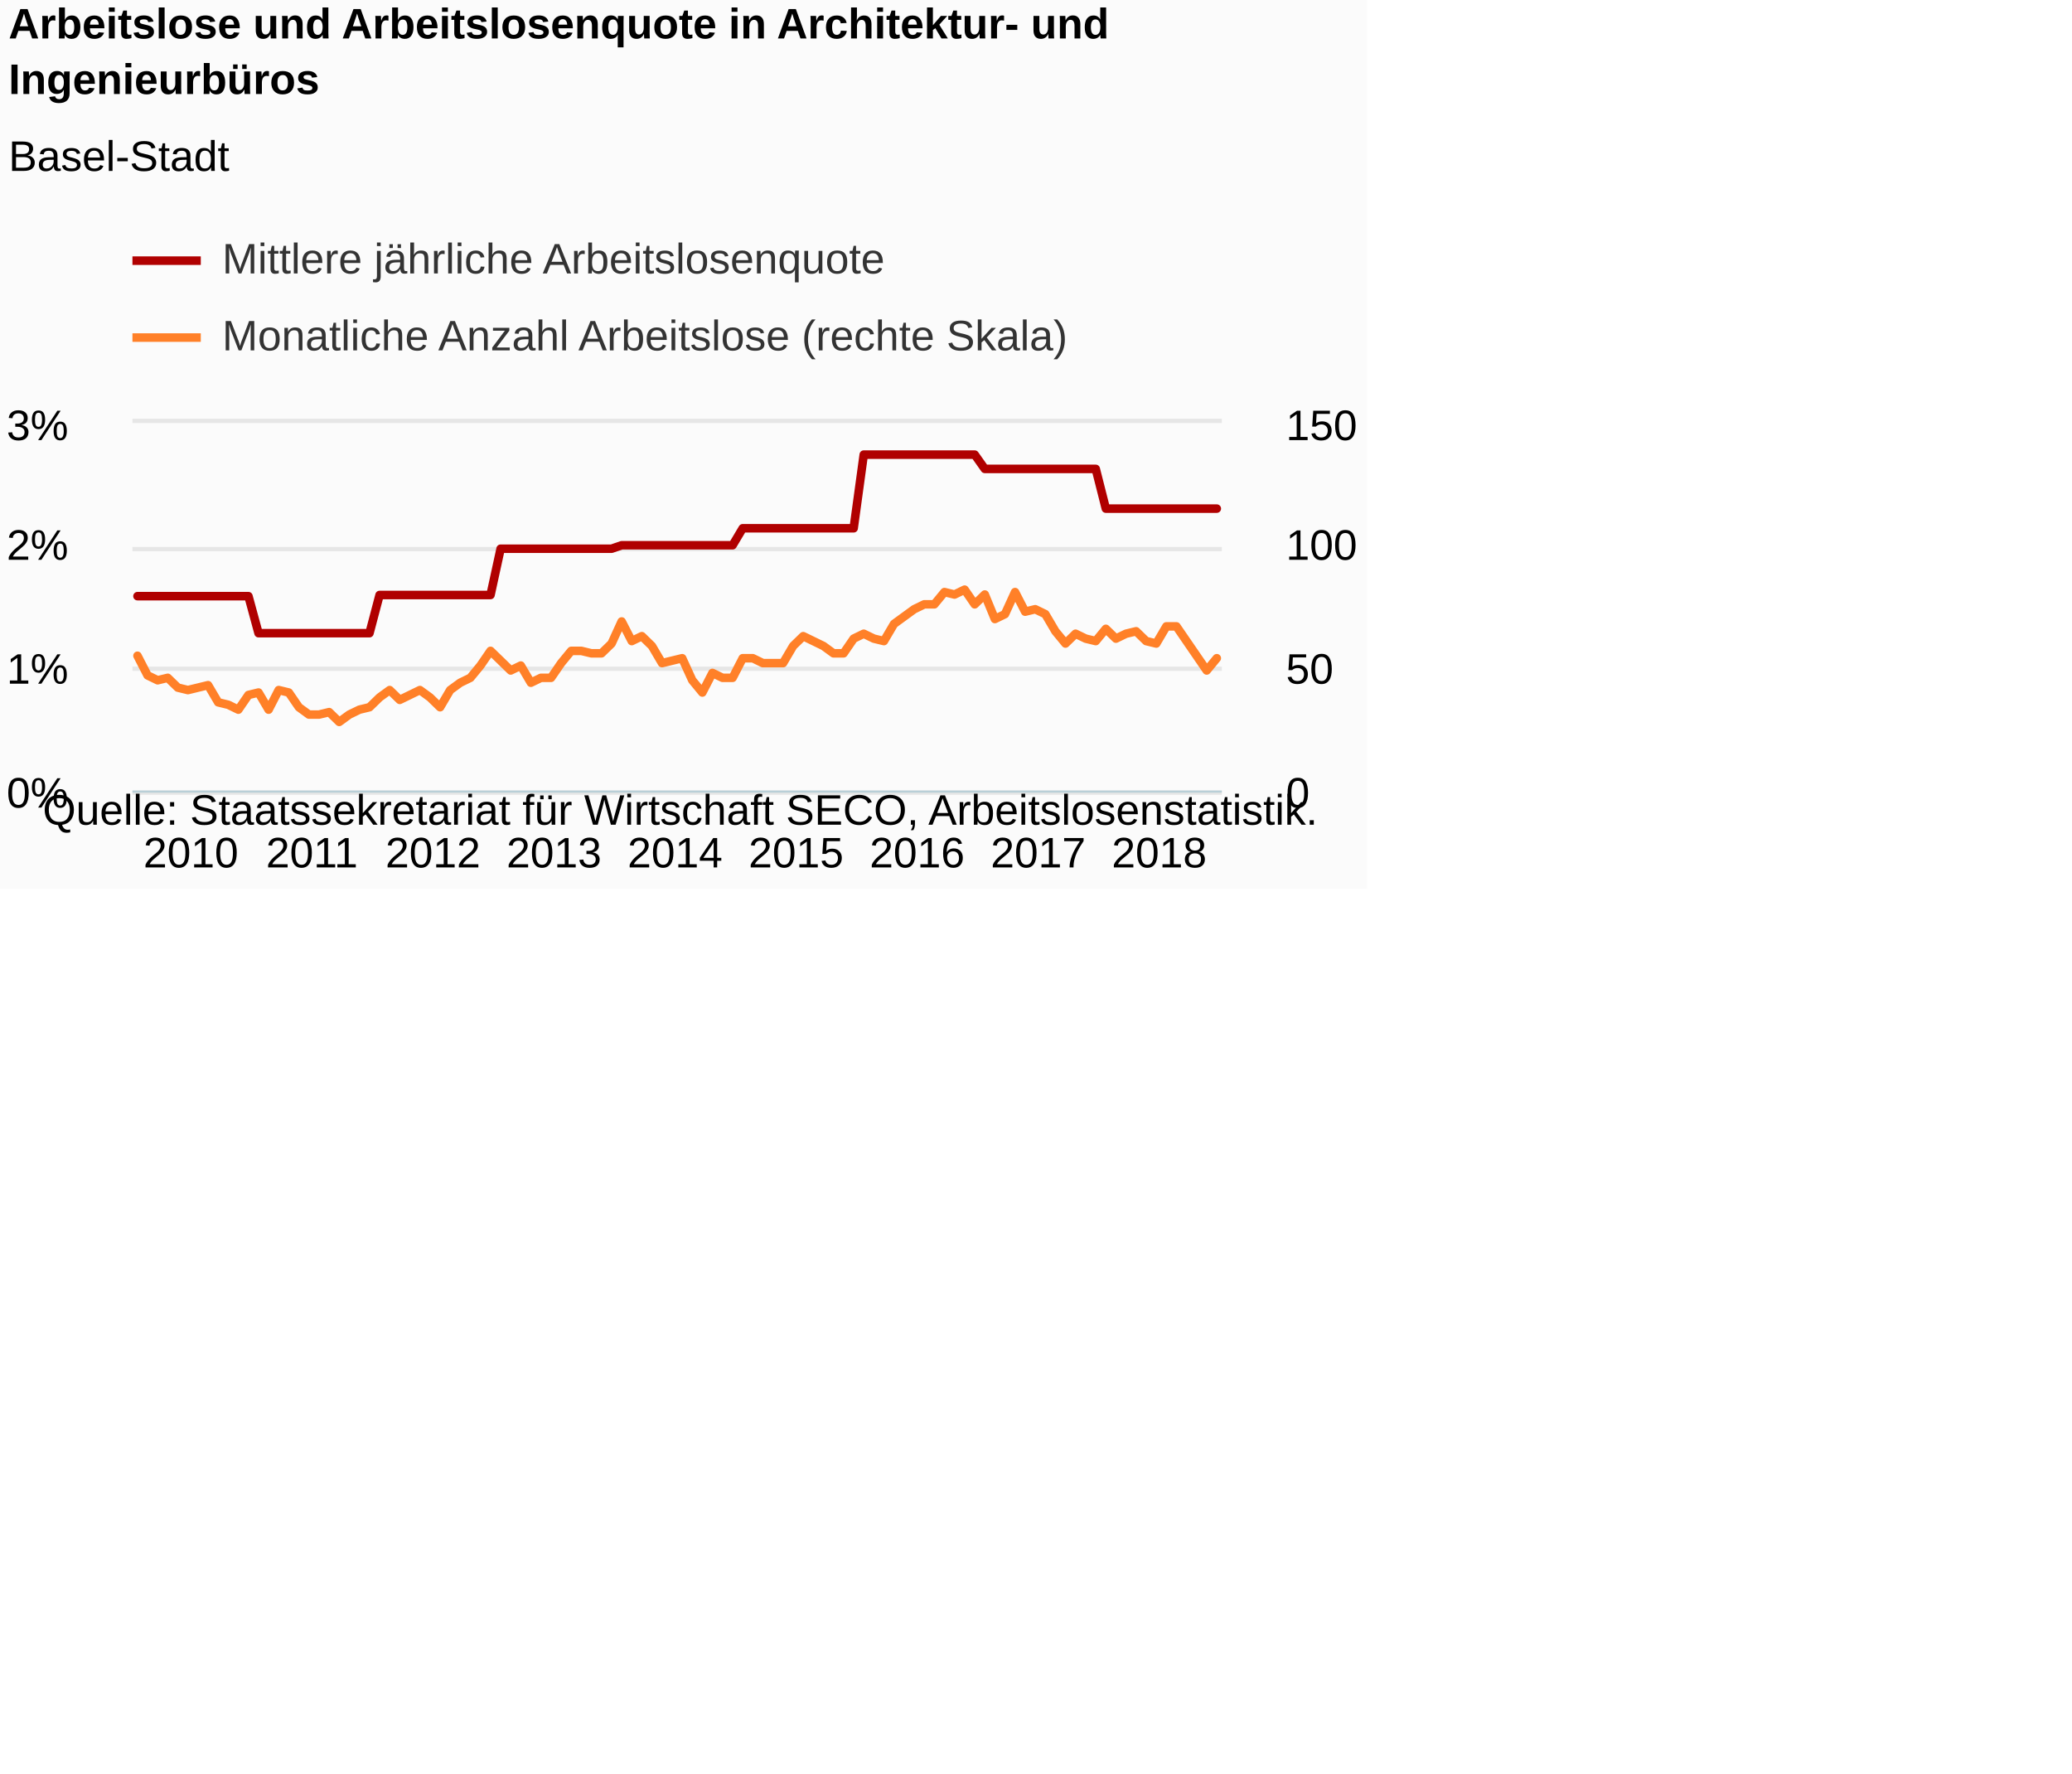
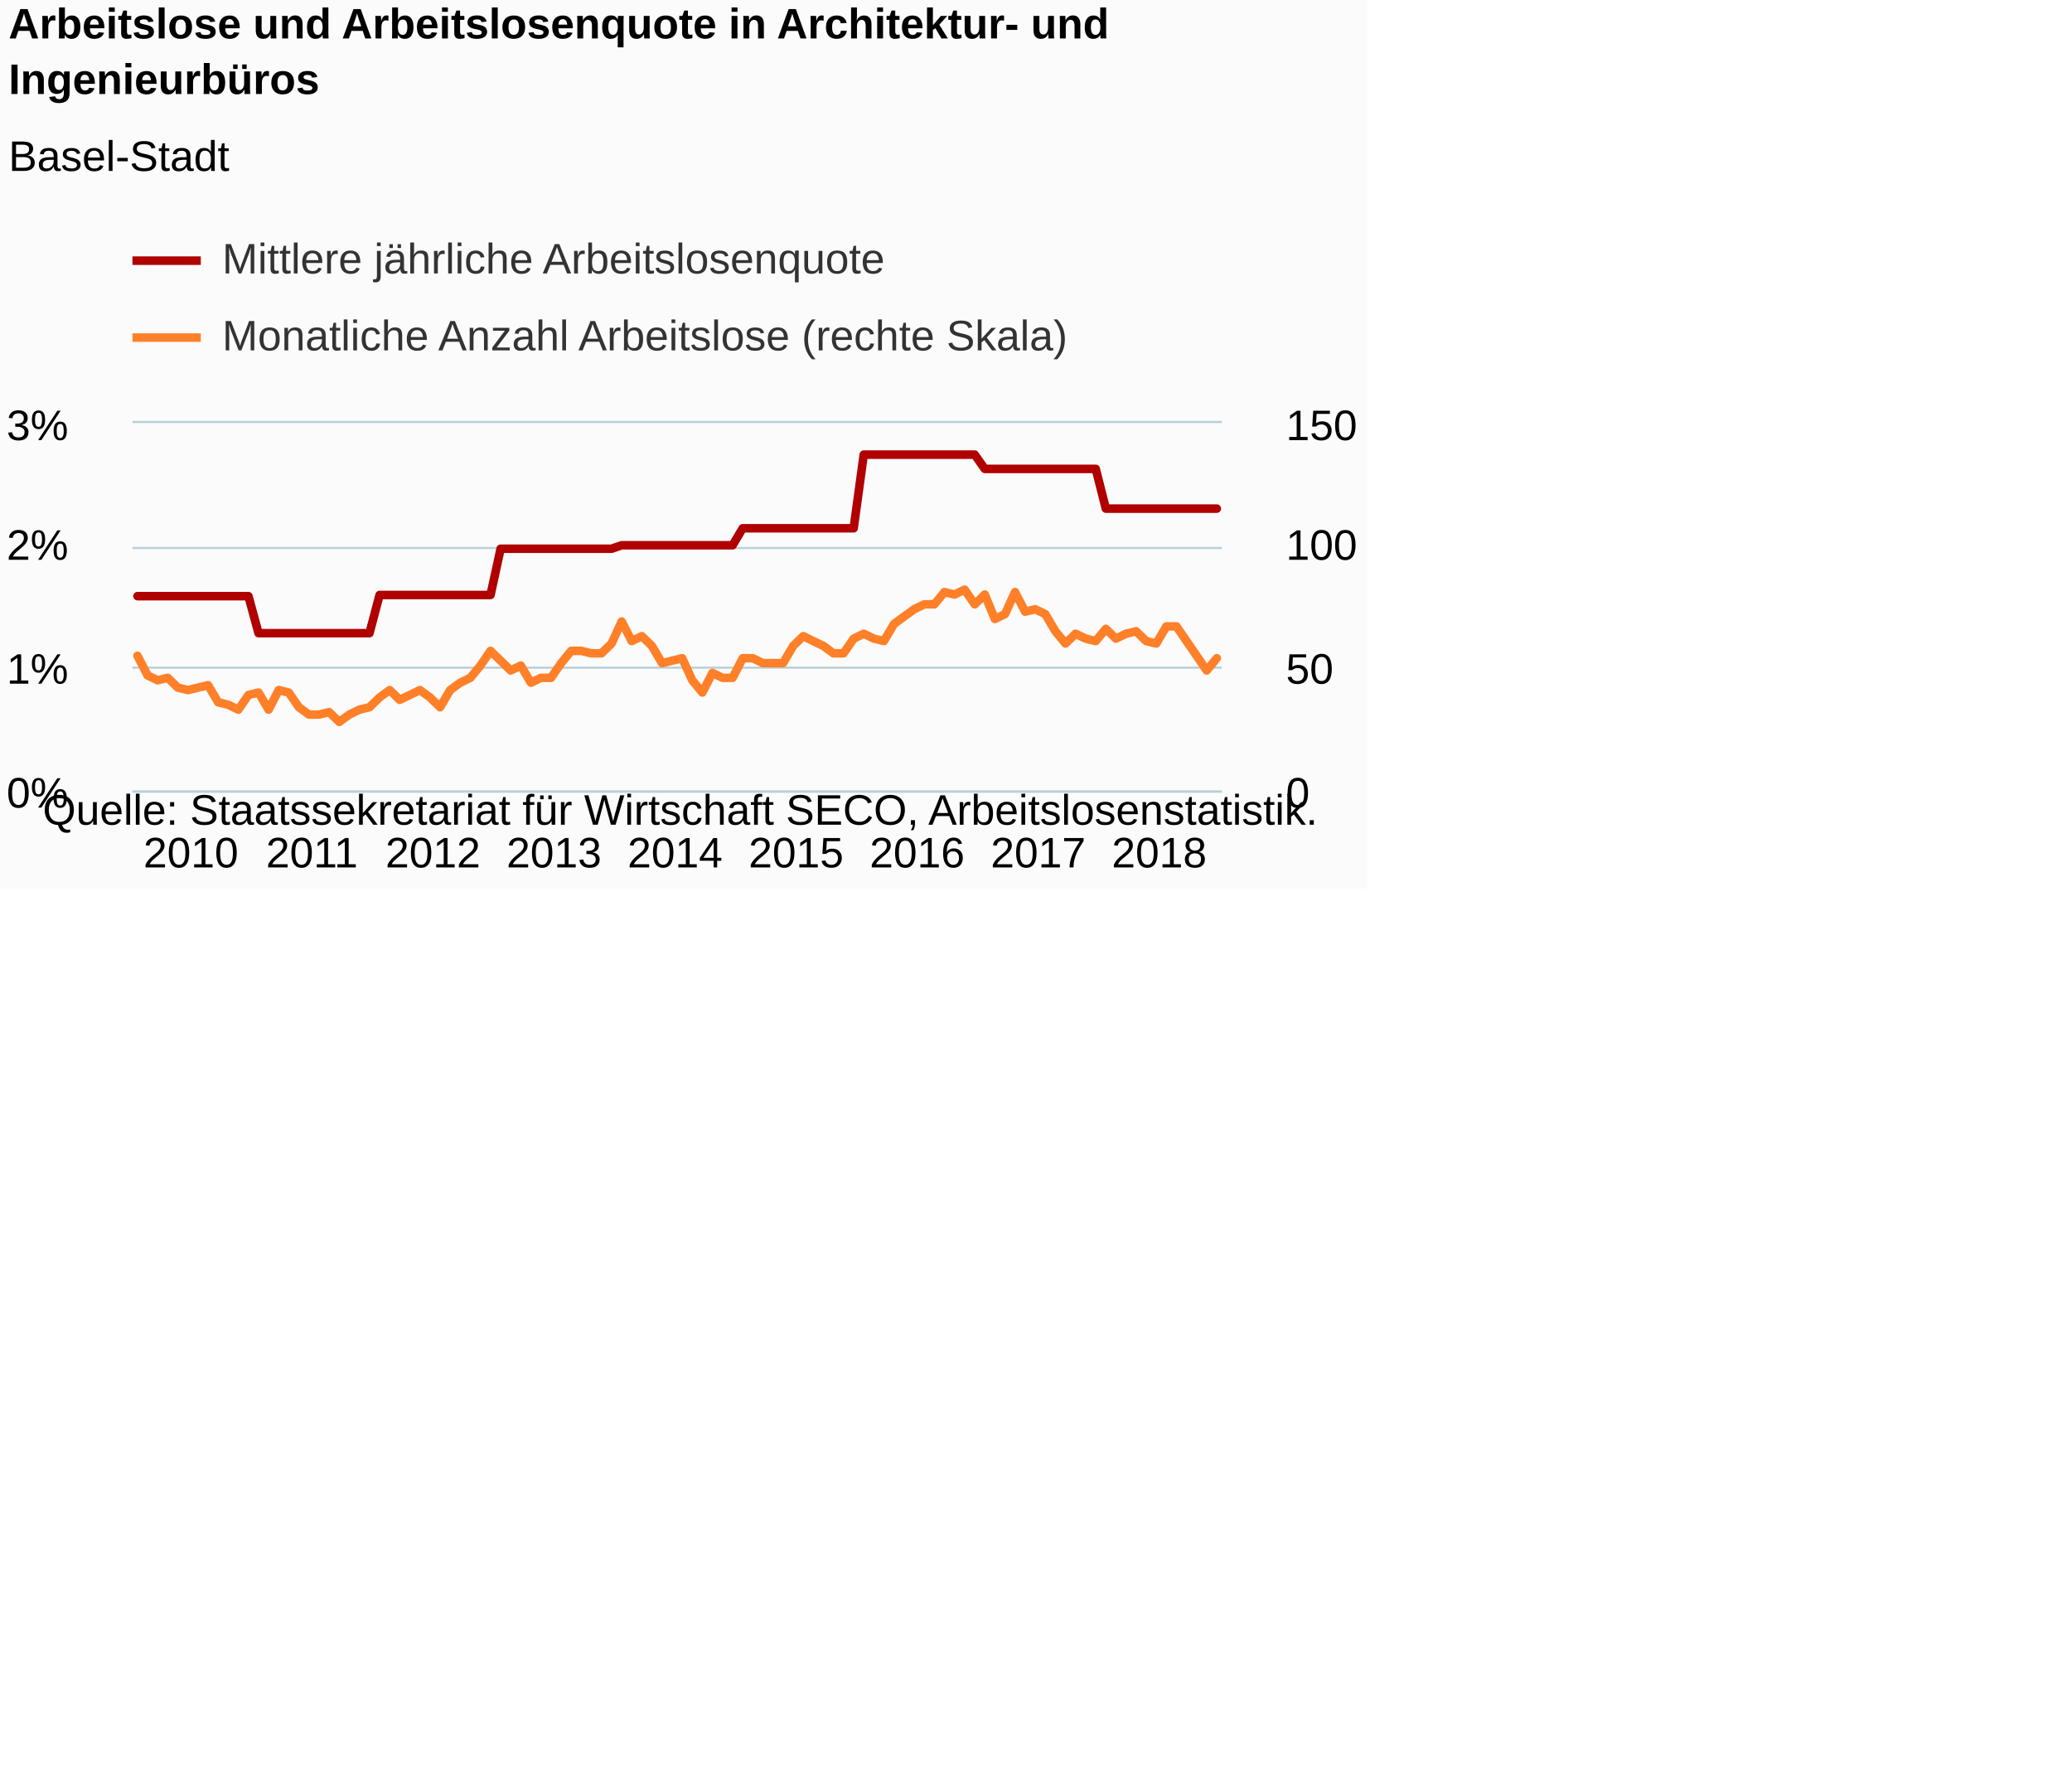
<svg xmlns="http://www.w3.org/2000/svg" version="1.1" class="highcharts-root" style="font-family:Arial;font-size:12px;" viewBox="0 0 485 415">
  <defs>
-     <clipPath id="highcharts-8bebn1c-8">
+     <clipPath id="highcharts-gr2w0hb-8">
      <rect x="0" y="0" width="255" height="86" fill="none" />
    </clipPath>
-     <clipPath id="highcharts-8bebn1c-9">
+     <clipPath id="highcharts-gr2w0hb-9">
      <rect x="0" y="0" width="255" height="86" fill="none" />
    </clipPath>
-     <clipPath id="highcharts-8bebn1c-10">
+     <clipPath id="highcharts-gr2w0hb-10">
      <rect x="0" y="0" width="255" height="86" fill="none" />
    </clipPath>
  </defs>
  <rect fill="#fbfbfb" class="highcharts-background" x="0" y="0" width="320" height="208" rx="0" ry="0" />
  <rect fill="none" class="highcharts-plot-background" x="31" y="99" width="255" height="86" />
  <g class="highcharts-pane-group" data-z-index="0" />
  <g class="highcharts-grid highcharts-xaxis-grid " data-z-index="1">
    <path fill="none" data-z-index="1" class="highcharts-grid-line" d="M 31.5 99 L 31.5 185" opacity="1" />
    <path fill="none" data-z-index="1" class="highcharts-grid-line" d="M 60.5 99 L 60.5 185" opacity="1" />
    <path fill="none" data-z-index="1" class="highcharts-grid-line" d="M 88.5 99 L 88.5 185" opacity="1" />
    <path fill="none" data-z-index="1" class="highcharts-grid-line" d="M 116.5 99 L 116.5 185" opacity="1" />
    <path fill="none" data-z-index="1" class="highcharts-grid-line" d="M 145.5 99 L 145.5 185" opacity="1" />
    <path fill="none" data-z-index="1" class="highcharts-grid-line" d="M 173.5 99 L 173.5 185" opacity="1" />
    <path fill="none" data-z-index="1" class="highcharts-grid-line" d="M 201.5 99 L 201.5 185" opacity="1" />
    <path fill="none" data-z-index="1" class="highcharts-grid-line" d="M 230.5 99 L 230.5 185" opacity="1" />
    <path fill="none" data-z-index="1" class="highcharts-grid-line" d="M 258.5 99 L 258.5 185" opacity="1" />
  </g>
  <g class="highcharts-grid highcharts-yaxis-grid " data-z-index="1">
-     <path fill="none" stroke="#e6e6e6" stroke-width="1" data-z-index="1" class="highcharts-grid-line" d="M 31 185.5 L 286 185.5" opacity="1" />
-     <path fill="none" stroke="#e6e6e6" stroke-width="1" data-z-index="1" class="highcharts-grid-line" d="M 31 156.5 L 286 156.5" opacity="1" />
-     <path fill="none" stroke="#e6e6e6" stroke-width="1" data-z-index="1" class="highcharts-grid-line" d="M 31 128.5 L 286 128.5" opacity="1" />
-     <path fill="none" stroke="#e6e6e6" stroke-width="1" data-z-index="1" class="highcharts-grid-line" d="M 31 98.5 L 286 98.5" opacity="1" />
+     <path fill="none" stroke="#B9CFD7" stroke-width="0.5" data-z-index="1" class="highcharts-grid-line" d="M 31 185.25 L 286 185.25" opacity="1" />
+     <path fill="none" stroke="#B9CFD7" stroke-width="0.5" data-z-index="1" class="highcharts-grid-line" d="M 31 156.25 L 286 156.25" opacity="1" />
+     <path fill="none" stroke="#B9CFD7" stroke-width="0.5" data-z-index="1" class="highcharts-grid-line" d="M 31 128.25 L 286 128.25" opacity="1" />
+     <path fill="none" stroke="#B9CFD7" stroke-width="0.5" data-z-index="1" class="highcharts-grid-line" d="M 31 98.75 L 286 98.75" opacity="1" />
  </g>
  <g class="highcharts-grid highcharts-yaxis-grid " data-z-index="1">
    <path fill="none" data-z-index="1" class="highcharts-grid-line" d="M 31 185.5 L 286 185.5" opacity="1" />
    <path fill="none" data-z-index="1" class="highcharts-grid-line" d="M 31 156.5 L 286 156.5" opacity="1" />
    <path fill="none" data-z-index="1" class="highcharts-grid-line" d="M 31 128.5 L 286 128.5" opacity="1" />
    <path fill="none" data-z-index="1" class="highcharts-grid-line" d="M 31 99.5 L 286 99.5" opacity="1" />
  </g>
  <rect fill="none" class="highcharts-plot-border" data-z-index="1" x="31" y="99" width="255" height="86" />
  <g class="highcharts-axis highcharts-xaxis " data-z-index="2">
    <path fill="none" class="highcharts-axis-line" stroke="#B9CFD7" stroke-width="0.5" data-z-index="7" d="M 31 185.25 L 286 185.25" />
  </g>
  <g class="highcharts-axis highcharts-yaxis " data-z-index="2">
    <path fill="none" class="highcharts-axis-line" data-z-index="7" d="M 31 99 L 31 185" />
  </g>
  <g class="highcharts-axis highcharts-yaxis " data-z-index="2">
    <path fill="none" class="highcharts-axis-line" data-z-index="7" d="M 286 99 L 286 185" />
  </g>
  <g class="highcharts-series-group" data-z-index="3">
-     <g data-z-index="0.1" class="highcharts-series highcharts-series-0 highcharts-line-series " transform="translate(31,99) scale(1 1)" clip-path="url(#highcharts-8bebn1c-9)">
+     <g data-z-index="0.1" class="highcharts-series highcharts-series-0 highcharts-line-series " transform="translate(31,99) scale(1 1)" clip-path="url(#highcharts-gr2w0hb-9)">
      <path fill="none" d="M 1.181 40.515 L 3.542 40.515 L 5.903 40.515 L 8.264 40.515 L 10.625 40.515 L 12.986 40.515 L 15.347 40.515 L 17.708 40.515 L 20.069 40.515 L 22.431 40.515 L 24.792 40.515 L 27.153 40.515 L 29.514 49.178 L 31.875 49.178 L 34.236 49.178 L 36.597 49.178 L 38.958 49.178 L 41.319 49.178 L 43.681 49.178 L 46.042 49.178 L 48.403 49.178 L 50.764 49.178 L 53.125 49.178 L 55.486 49.178 L 57.847 40.245 L 60.208 40.245 L 62.569 40.245 L 64.931 40.245 L 67.292 40.245 L 69.653 40.245 L 72.014 40.245 L 74.375 40.245 L 76.736 40.245 L 79.097 40.245 L 81.458 40.245 L 83.819 40.245 L 86.181 29.415 L 88.542 29.415 L 90.903 29.415 L 93.264 29.415 L 95.625 29.415 L 97.986 29.415 L 100.347 29.415 L 102.708 29.415 L 105.069 29.415 L 107.431 29.415 L 109.792 29.415 L 112.153 29.415 L 114.514 28.601 L 116.875 28.601 L 119.236 28.601 L 121.597 28.601 L 123.958 28.601 L 126.319 28.601 L 128.681 28.601 L 131.042 28.601 L 133.403 28.601 L 135.764 28.601 L 138.125 28.601 L 140.486 28.601 L 142.847 24.63 L 145.208 24.63 L 147.569 24.63 L 149.931 24.63 L 152.292 24.63 L 154.653 24.63 L 157.014 24.63 L 159.375 24.63 L 161.736 24.63 L 164.097 24.63 L 166.458 24.63 L 168.819 24.63 L 171.181 7.393 L 173.542 7.393 L 175.903 7.393 L 178.264 7.393 L 180.625 7.393 L 182.986 7.393 L 185.347 7.393 L 187.708 7.393 L 190.069 7.393 L 192.431 7.393 L 194.792 7.393 L 197.153 7.393 L 199.514 10.733 L 201.875 10.733 L 204.236 10.733 L 206.597 10.733 L 208.958 10.733 L 211.319 10.733 L 213.681 10.733 L 216.042 10.733 L 218.403 10.733 L 220.764 10.733 L 223.125 10.733 L 225.486 10.733 L 227.847 20.029 L 230.208 20.029 L 232.569 20.029 L 234.931 20.029 L 237.292 20.029 L 239.653 20.029 L 242.014 20.029 L 244.375 20.029 L 246.736 20.029 L 249.097 20.029 L 251.458 20.029 L 253.819 20.029" class="highcharts-graph" data-z-index="1" stroke="#B00000" stroke-width="2" stroke-linejoin="round" stroke-linecap="round" />
    </g>
    <g data-z-index="0.1" class="highcharts-markers highcharts-series-0 highcharts-line-series " transform="translate(31,99) scale(1 1)" clip-path="none" />
-     <g data-z-index="0.1" class="highcharts-series highcharts-series-1 highcharts-line-series " transform="translate(31,99) scale(1 1)" clip-path="url(#highcharts-8bebn1c-10)">
+     <g data-z-index="0.1" class="highcharts-series highcharts-series-1 highcharts-line-series " transform="translate(31,99) scale(1 1)" clip-path="url(#highcharts-gr2w0hb-10)">
      <path fill="none" d="M 1.181 54.467 L 3.542 59.053 L 5.903 60.2 L 8.264 59.627 L 10.625 61.92 L 12.986 62.493 L 15.347 61.92 L 17.708 61.347 L 20.069 65.36 L 22.431 65.933 L 24.792 67.08 L 27.153 63.64 L 29.514 63.067 L 31.875 67.08 L 34.236 62.493 L 36.597 63.067 L 38.958 66.507 L 41.319 68.227 L 43.681 68.227 L 46.042 67.653 L 48.403 69.947 L 50.764 68.227 L 53.125 67.08 L 55.486 66.507 L 57.847 64.213 L 60.208 62.493 L 62.569 64.787 L 64.931 63.64 L 67.292 62.493 L 69.653 64.213 L 72.014 66.507 L 74.375 62.493 L 76.736 60.773 L 79.097 59.627 L 81.458 56.76 L 83.819 53.32 L 86.181 55.613 L 88.542 57.907 L 90.903 56.76 L 93.264 60.773 L 95.625 59.627 L 97.986 59.627 L 100.347 56.187 L 102.708 53.32 L 105.069 53.32 L 107.431 53.893 L 109.792 53.893 L 112.153 51.6 L 114.514 46.44 L 116.875 51.027 L 119.236 49.88 L 121.597 52.173 L 123.958 56.187 L 126.319 55.613 L 128.681 55.04 L 131.042 60.2 L 133.403 63.067 L 135.764 58.48 L 138.125 59.627 L 140.486 59.627 L 142.847 55.04 L 145.208 55.04 L 147.569 56.187 L 149.931 56.187 L 152.292 56.187 L 154.653 52.173 L 157.014 49.88 L 159.375 51.027 L 161.736 52.173 L 164.097 53.893 L 166.458 53.893 L 168.819 50.453 L 171.181 49.307 L 173.542 50.453 L 175.903 51.027 L 178.264 47.013 L 180.625 45.293 L 182.986 43.573 L 185.347 42.427 L 187.708 42.427 L 190.069 39.56 L 192.431 40.133 L 194.792 38.987 L 197.153 42.427 L 199.514 40.133 L 201.875 45.867 L 204.236 44.72 L 206.597 39.56 L 208.958 44.147 L 211.319 43.573 L 213.681 44.72 L 216.042 48.733 L 218.403 51.6 L 220.764 49.307 L 223.125 50.453 L 225.486 51.027 L 227.847 48.16 L 230.208 50.453 L 232.569 49.307 L 234.931 48.733 L 237.292 51.027 L 239.653 51.6 L 242.014 47.587 L 244.375 47.587 L 246.736 51.027 L 249.097 54.467 L 251.458 57.907 L 253.819 55.04" class="highcharts-graph" data-z-index="1" stroke="#FF8028" stroke-width="2" stroke-linejoin="round" stroke-linecap="round" />
    </g>
    <g data-z-index="0.1" class="highcharts-markers highcharts-series-1 highcharts-line-series " transform="translate(31,99) scale(1 1)" clip-path="none" />
  </g>
  <text x="2" text-anchor="start" class="highcharts-title" data-z-index="4" style="color:#000000;font-size:10px;font-weight:bold;fill:#000000;" y="9">
    <tspan>Arbeitslose und Arbeitslosenquote in Architektur- und</tspan>
    <tspan dy="13" x="2">Ingenieurbüros</tspan>
  </text>
  <text x="2" text-anchor="start" class="highcharts-subtitle" data-z-index="4" style="color:#000000;font-size:10px;font-weight:normal;font-family:Arial;fill:#000000;" y="40">
    <tspan>Basel-Stadt</tspan>
  </text>
  <g class="highcharts-legend" data-z-index="7" transform="translate(31,56)">
    <rect fill="none" class="highcharts-legend-box" rx="0" ry="0" x="0" y="0" width="219" height="31" visibility="visible" />
    <g data-z-index="1">
      <g>
        <g class="highcharts-legend-item highcharts-line-series highcharts-color-undefined highcharts-series-0" data-z-index="1" transform="translate(0,-5)">
          <path fill="none" d="M 0 10 L 16 10" class="highcharts-graph" stroke="#B00000" stroke-width="2" />
          <text x="21" style="color:#333333;font-size:10px;font-weight:normal;cursor:pointer;fill:#333333;" text-anchor="start" data-z-index="2" y="13">
            <tspan>Mittlere jährliche Arbeitslosenquote</tspan>
          </text>
        </g>
        <g class="highcharts-legend-item highcharts-line-series highcharts-color-undefined highcharts-series-1" data-z-index="1" transform="translate(0,13)">
          <path fill="none" d="M 0 10 L 16 10" class="highcharts-graph" stroke="#FF8028" stroke-width="2" />
          <text x="21" y="13" style="color:#333333;font-size:10px;font-weight:normal;cursor:pointer;fill:#333333;" text-anchor="start" data-z-index="2">
            <tspan>Monatliche Anzahl Arbeitslose (rechte Skala)</tspan>
          </text>
        </g>
      </g>
    </g>
  </g>
  <g class="highcharts-axis-labels highcharts-xaxis-labels " data-z-index="7">
    <text x="44.681" style="color:#000000;cursor:default;font-size:10px;white-space:nowrap;fill:#000000;" text-anchor="middle" transform="translate(0,0)" y="203" opacity="1">2010</text>
    <text x="73.014" style="color:#000000;cursor:default;font-size:10px;white-space:nowrap;fill:#000000;" text-anchor="middle" transform="translate(0,0)" y="203" opacity="1">2011</text>
    <text x="101.347" style="color:#000000;cursor:default;font-size:10px;white-space:nowrap;fill:#000000;" text-anchor="middle" transform="translate(0,0)" y="203" opacity="1">2012</text>
    <text x="129.681" style="color:#000000;cursor:default;font-size:10px;white-space:nowrap;fill:#000000;" text-anchor="middle" transform="translate(0,0)" y="203" opacity="1">2013</text>
    <text x="158.014" style="color:#000000;cursor:default;font-size:10px;white-space:nowrap;fill:#000000;" text-anchor="middle" transform="translate(0,0)" y="203" opacity="1">2014</text>
    <text x="186.347" style="color:#000000;cursor:default;font-size:10px;white-space:nowrap;fill:#000000;" text-anchor="middle" transform="translate(0,0)" y="203" opacity="1">2015</text>
    <text x="214.681" style="color:#000000;cursor:default;font-size:10px;white-space:nowrap;fill:#000000;" text-anchor="middle" transform="translate(0,0)" y="203" opacity="1">2016</text>
    <text x="243.014" style="color:#000000;cursor:default;font-size:10px;white-space:nowrap;fill:#000000;" text-anchor="middle" transform="translate(0,0)" y="203" opacity="1">2017</text>
    <text x="271.347" style="color:#000000;cursor:default;font-size:10px;white-space:nowrap;fill:#000000;" text-anchor="middle" transform="translate(0,0)" y="203" opacity="1">2018</text>
  </g>
  <g class="highcharts-axis-labels highcharts-yaxis-labels " data-z-index="7">
    <text x="16" style="color:#000000;cursor:default;font-size:10px;fill:#000000;" text-anchor="end" transform="translate(0,0)" y="189" opacity="1">0%</text>
    <text x="16" style="color:#000000;cursor:default;font-size:10px;fill:#000000;" text-anchor="end" transform="translate(0,0)" y="160" opacity="1">1%</text>
    <text x="16" style="color:#000000;cursor:default;font-size:10px;fill:#000000;" text-anchor="end" transform="translate(0,0)" y="131" opacity="1">2%</text>
    <text x="16" style="color:#000000;cursor:default;font-size:10px;fill:#000000;" text-anchor="end" transform="translate(0,0)" y="103" opacity="1">3%</text>
  </g>
  <g class="highcharts-axis-labels highcharts-yaxis-labels " data-z-index="7">
    <text x="301" style="color:#000000;cursor:default;font-size:10px;fill:#000000;" text-anchor="start" transform="translate(0,0)" y="189" opacity="1">0</text>
    <text x="301" style="color:#000000;cursor:default;font-size:10px;fill:#000000;" text-anchor="start" transform="translate(0,0)" y="160" opacity="1">50</text>
    <text x="301" style="color:#000000;cursor:default;font-size:10px;fill:#000000;" text-anchor="start" transform="translate(0,0)" y="131" opacity="1">100</text>
    <text x="301" style="color:#000000;cursor:default;font-size:10px;fill:#000000;" text-anchor="start" transform="translate(0,0)" y="103" opacity="1">150</text>
  </g>
  <text x="10" class="highcharts-credits" text-anchor="start" data-z-index="8" style="cursor:default;color:#000000;font-size:10px;fill:#000000;" y="193">
    <tspan>Quelle: Staatssekretariat für Wirtschaft SECO, Arbeitslosenstatistik.</tspan>
  </text>
</svg>
